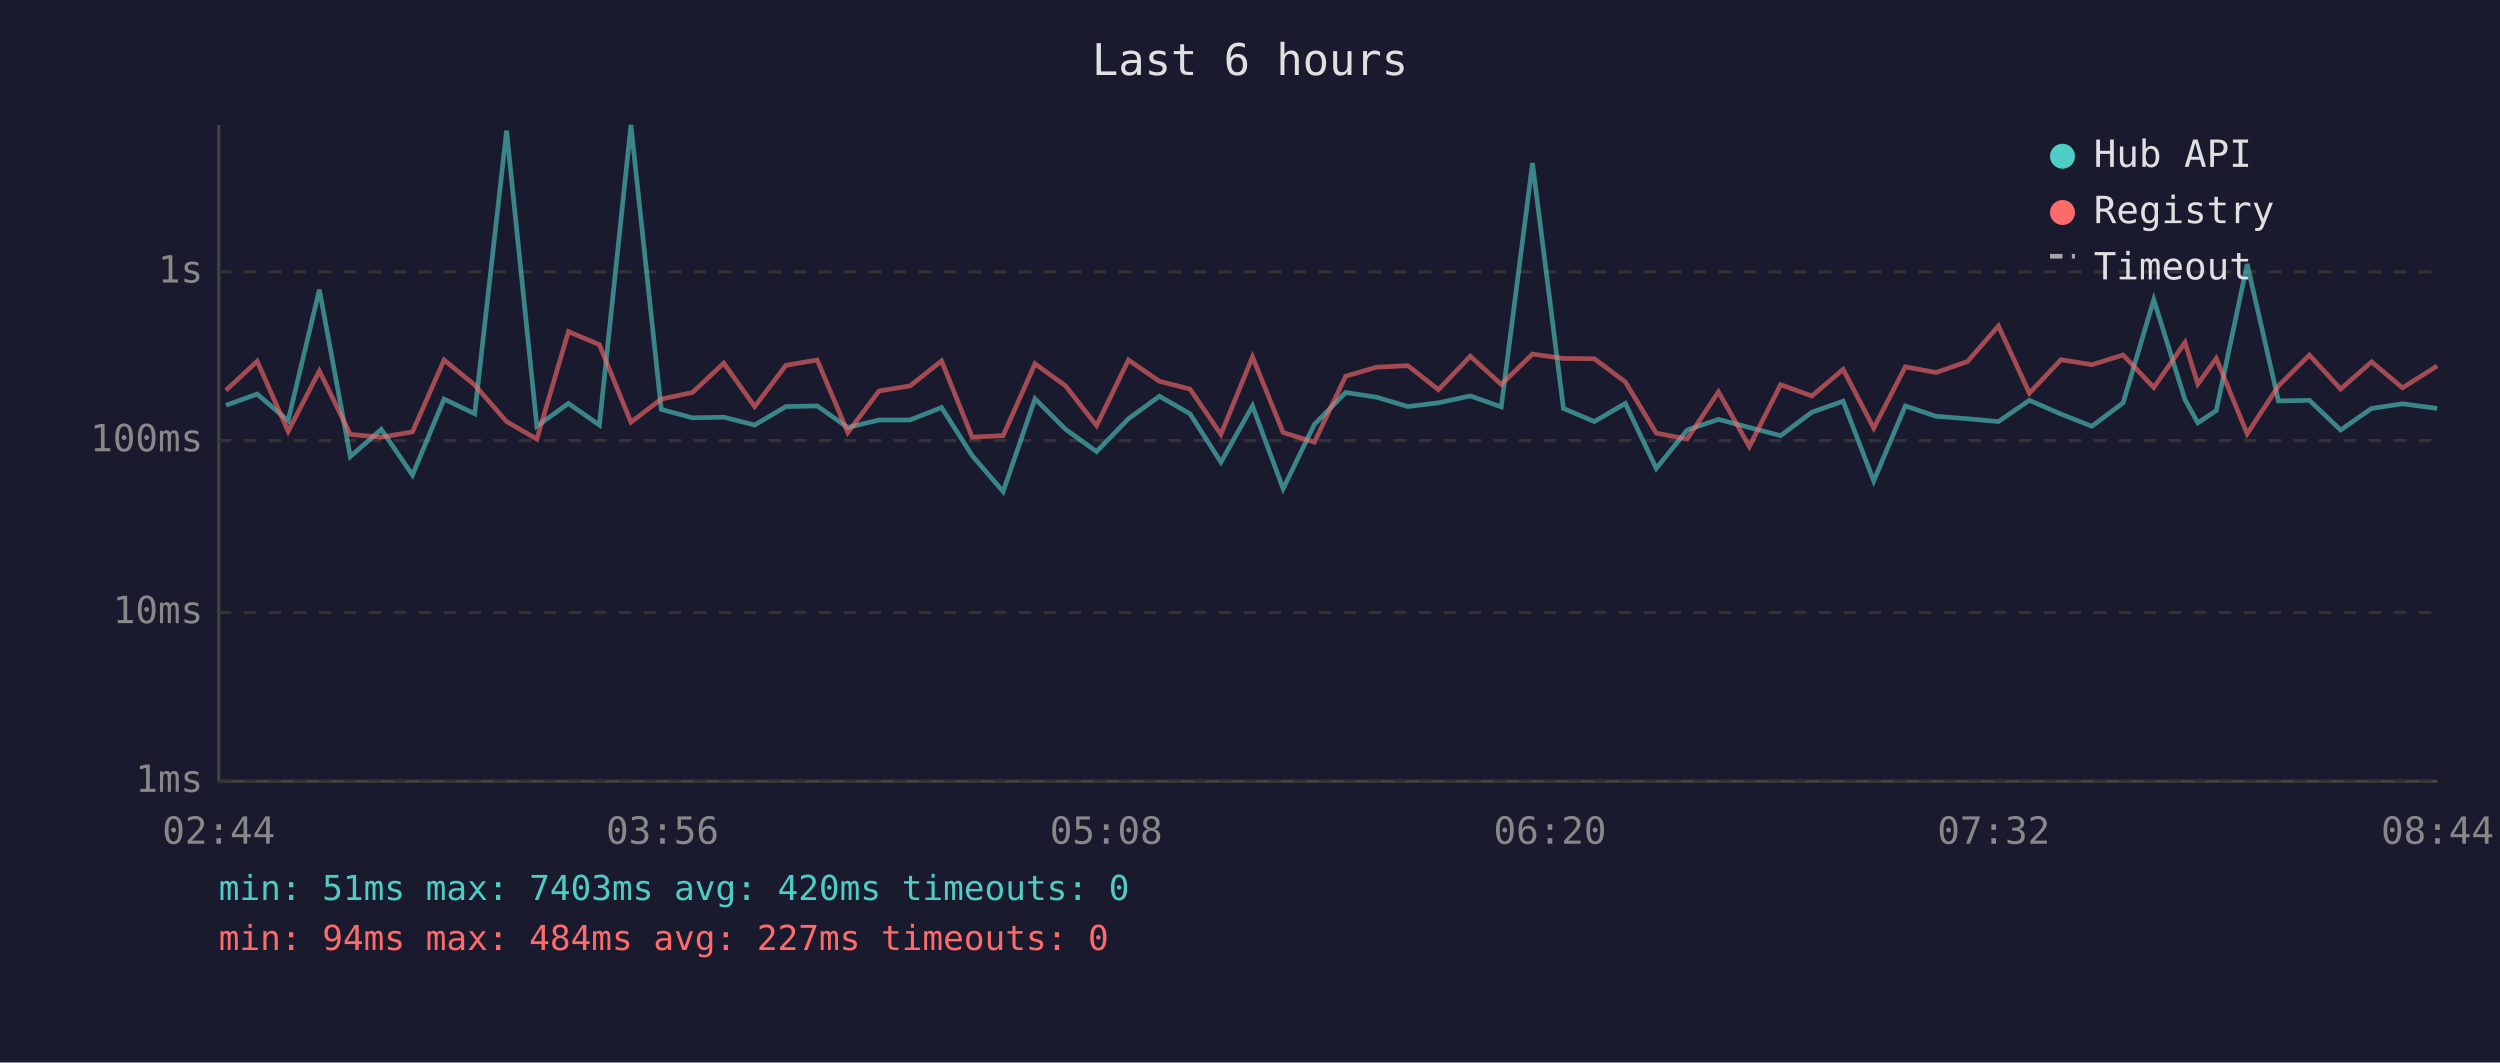
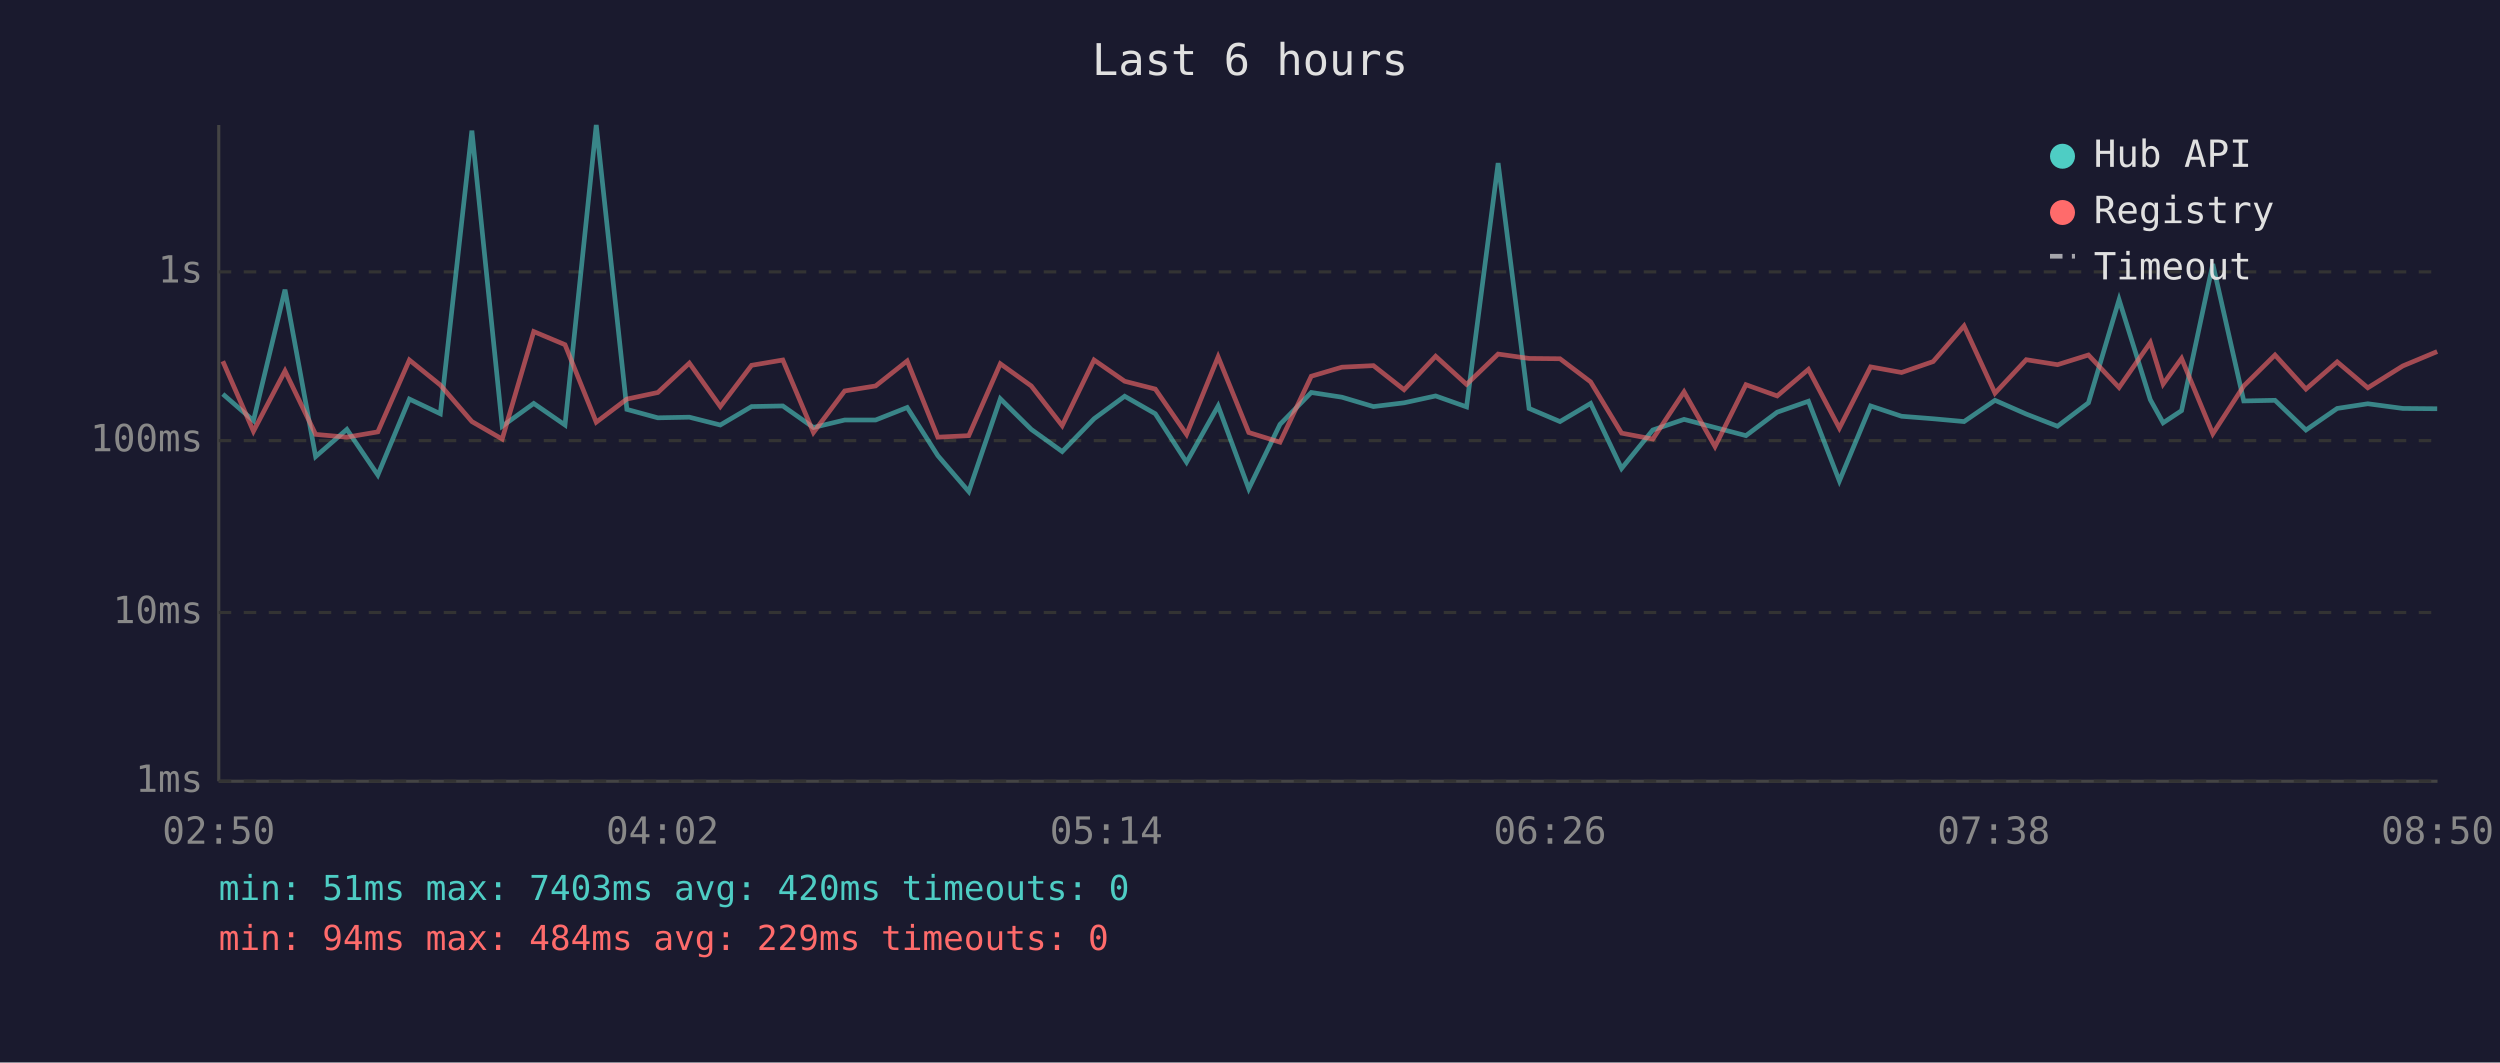
<svg xmlns="http://www.w3.org/2000/svg" viewBox="0 0 800 340" font-family="monospace" font-size="12">
  <rect width="800" height="340" fill="#1a1a2e" />
  <text x="400" y="24" fill="#e0e0e0" font-size="14" text-anchor="middle">Last 6 hours</text>
  <line x1="70" y1="40" x2="70" y2="250" stroke="#444" stroke-width="1" />
  <line x1="70" y1="250" x2="780" y2="250" stroke="#444" stroke-width="1" />
  <line x1="70" y1="250" x2="780" y2="250" stroke="#333" stroke-width="1" stroke-dasharray="4" />
  <text x="65" y="250" fill="#888" text-anchor="end" dominant-baseline="middle">1ms</text>
  <line x1="70" y1="196" x2="780" y2="196" stroke="#333" stroke-width="1" stroke-dasharray="4" />
  <text x="65" y="196" fill="#888" text-anchor="end" dominant-baseline="middle">10ms</text>
  <line x1="70" y1="141" x2="780" y2="141" stroke="#333" stroke-width="1" stroke-dasharray="4" />
  <text x="65" y="141" fill="#888" text-anchor="end" dominant-baseline="middle">100ms</text>
  <line x1="70" y1="87" x2="780" y2="87" stroke="#333" stroke-width="1" stroke-dasharray="4" />
  <text x="65" y="87" fill="#888" text-anchor="end" dominant-baseline="middle">1s</text>
-   <text x="70" y="270" fill="#888" text-anchor="middle">02:44</text>
-   <text x="212" y="270" fill="#888" text-anchor="middle">03:56</text>
-   <text x="354" y="270" fill="#888" text-anchor="middle">05:08</text>
-   <text x="496" y="270" fill="#888" text-anchor="middle">06:20</text>
-   <text x="638" y="270" fill="#888" text-anchor="middle">07:32</text>
-   <text x="780" y="270" fill="#888" text-anchor="middle">08:44</text>
-   <polyline points="72.3,129.7 82.3,126.1 92.2,134.6 102.2,92.7 112.1,146.1 122.0,137.4 132.0,152.0 142.1,127.7 151.9,132.4 162.1,41.8 171.8,136.4 181.9,129.1 191.8,136.0 201.9,40.0 211.6,131.0 221.6,133.7 231.6,133.5 241.5,136.0 251.5,130.1 261.5,129.9 271.3,136.8 281.3,134.4 291.2,134.4 301.3,130.4 311.1,145.8 321.0,157.3 331.2,127.6 341.0,137.4 350.9,144.5 361.1,134.0 371.0,126.8 380.8,132.4 390.7,147.9 400.8,129.9 410.6,156.4 420.6,135.8 430.6,125.6 440.5,127.1 450.5,130.1 460.3,128.9 470.5,126.7 480.4,130.2 490.4,52.2 500.3,130.7 510.2,134.9 520.1,129.1 530.0,149.9 539.9,137.6 549.9,134.2 559.8,136.8 569.8,139.4 579.8,131.9 589.8,128.4 599.6,153.9 609.7,129.9 619.5,133.2 629.6,134.0 639.5,134.9 649.4,128.1 659.5,132.5 669.4,136.4 679.4,128.9 689.2,95.9 699.2,127.9 703.3,135.3 709.2,131.4 719.1,84.5 729.1,128.3 739.0,128.1 749.0,137.6 758.9,130.7 768.8,129.2 779.9,130.7" fill="none" stroke="#4ecdc4" stroke-width="1.5" opacity="0.6" />
-   <polyline points="72.3,124.9 82.3,115.6 92.2,138.0 102.2,118.7 112.1,139.0 122.0,139.9 132.0,138.2 142.1,115.2 151.9,123.2 162.1,134.9 171.8,140.5 181.9,106.1 191.8,110.3 201.9,135.1 211.6,127.7 221.6,125.6 231.6,116.2 241.5,130.1 251.5,116.9 261.5,115.2 271.3,138.4 281.3,125.1 291.2,123.5 301.3,115.5 311.1,139.9 321.0,139.4 331.2,116.4 341.0,123.5 350.9,136.2 361.1,115.2 371.0,122.0 380.8,124.5 390.7,139.0 400.8,114.2 410.6,138.4 420.6,141.5 430.6,120.4 440.5,117.5 450.5,117.0 460.3,124.7 470.5,114.0 480.4,123.0 490.4,113.3 500.3,114.7 510.2,114.8 520.1,122.2 530.0,138.6 539.9,140.5 549.9,125.4 559.8,142.9 569.8,123.1 579.8,126.7 589.8,118.2 599.6,137.0 609.7,117.4 619.5,119.2 629.6,115.7 639.5,104.3 649.4,125.8 659.5,115.1 669.4,116.7 679.4,113.6 689.2,124.0 699.2,109.6 703.3,122.9 709.2,114.7 719.1,138.8 729.1,123.5 739.0,113.6 749.0,124.5 758.9,115.8 768.8,124.1 779.9,117.1" fill="none" stroke="#ff6b6b" stroke-width="1.5" opacity="0.6" />
+   <text x="70" y="270" fill="#888" text-anchor="middle">02:50</text>
+   <text x="212" y="270" fill="#888" text-anchor="middle">04:02</text>
+   <text x="354" y="270" fill="#888" text-anchor="middle">05:14</text>
+   <text x="496" y="270" fill="#888" text-anchor="middle">06:26</text>
+   <text x="638" y="270" fill="#888" text-anchor="middle">07:38</text>
+   <text x="780" y="270" fill="#888" text-anchor="middle">08:50</text>
+   <polyline points="71.3,126.1 81.1,134.6 91.2,92.7 101.0,146.1 111.0,137.4 120.9,152.0 131.0,127.7 140.9,132.4 151.0,41.8 160.7,136.4 170.8,129.1 180.8,136.0 190.8,40.0 200.6,131.0 210.5,133.7 220.6,133.5 230.5,136.0 240.5,130.1 250.5,129.9 260.3,136.8 270.3,134.4 280.2,134.4 290.3,130.4 300.1,145.8 310.0,157.3 320.1,127.6 330.0,137.4 339.9,144.5 350.1,134.0 359.9,126.8 369.7,132.4 379.7,147.9 389.8,129.9 399.6,156.4 409.6,135.8 419.6,125.6 429.4,127.1 439.5,130.1 449.3,128.9 459.4,126.7 469.3,130.2 479.4,52.2 489.3,130.7 499.2,134.9 509.0,129.1 518.9,149.9 528.9,137.6 538.9,134.2 548.8,136.8 558.7,139.4 568.7,131.9 578.7,128.4 588.6,153.9 598.6,129.9 608.5,133.2 618.6,134.0 628.5,134.9 638.4,128.1 648.4,132.5 658.4,136.4 668.3,128.9 678.1,95.9 688.1,127.9 692.2,135.3 698.1,131.4 708.1,84.5 718.0,128.3 728.0,128.1 737.9,137.6 747.9,130.7 757.7,129.2 768.9,130.7 779.9,130.8" fill="none" stroke="#4ecdc4" stroke-width="1.5" opacity="0.6" />
+   <polyline points="71.3,115.6 81.1,138.0 91.2,118.7 101.0,139.0 111.0,139.9 120.9,138.2 131.0,115.2 140.9,123.2 151.0,134.9 160.7,140.5 170.8,106.1 180.8,110.3 190.8,135.1 200.6,127.7 210.5,125.6 220.6,116.2 230.5,130.1 240.5,116.9 250.5,115.2 260.3,138.4 270.3,125.1 280.2,123.5 290.3,115.5 300.1,139.9 310.0,139.4 320.1,116.4 330.0,123.5 339.9,136.2 350.1,115.2 359.9,122.0 369.7,124.5 379.7,139.0 389.8,114.2 399.6,138.4 409.6,141.5 419.6,120.4 429.4,117.5 439.5,117.0 449.3,124.7 459.4,114.0 469.3,123.0 479.4,113.3 489.3,114.7 499.2,114.8 509.0,122.2 518.9,138.6 528.9,140.5 538.9,125.4 548.8,142.9 558.7,123.1 568.7,126.7 578.7,118.2 588.6,137.0 598.6,117.4 608.5,119.2 618.6,115.7 628.5,104.3 638.4,125.8 648.4,115.1 658.4,116.7 668.3,113.6 678.1,124.0 688.1,109.6 692.2,122.9 698.1,114.7 708.1,138.8 718.0,123.5 728.0,113.6 737.9,124.5 747.9,115.8 757.7,124.1 768.9,117.1 779.9,112.5" fill="none" stroke="#ff6b6b" stroke-width="1.5" opacity="0.6" />
  <circle cx="660" cy="50" r="4" fill="#4ecdc4" />
  <text x="670" y="50" fill="#e0e0e0" dominant-baseline="middle">Hub API</text>
  <circle cx="660" cy="68" r="4" fill="#ff6b6b" />
  <text x="670" y="68" fill="#e0e0e0" dominant-baseline="middle">Registry</text>
  <line x1="656" y1="82" x2="664" y2="82" stroke="#e0e0e0" stroke-width="1.5" stroke-dasharray="4,3" opacity="0.7" />
  <text x="670" y="86" fill="#e0e0e0" dominant-baseline="middle">Timeout</text>
  <text x="70" y="288" fill="#4ecdc4" font-size="11">min: 51ms  max: 7403ms  avg: 420ms  timeouts: 0</text>
-   <text x="70" y="304" fill="#ff6b6b" font-size="11">min: 94ms  max: 484ms  avg: 227ms  timeouts: 0</text>
+   <text x="70" y="304" fill="#ff6b6b" font-size="11">min: 94ms  max: 484ms  avg: 229ms  timeouts: 0</text>
</svg>
